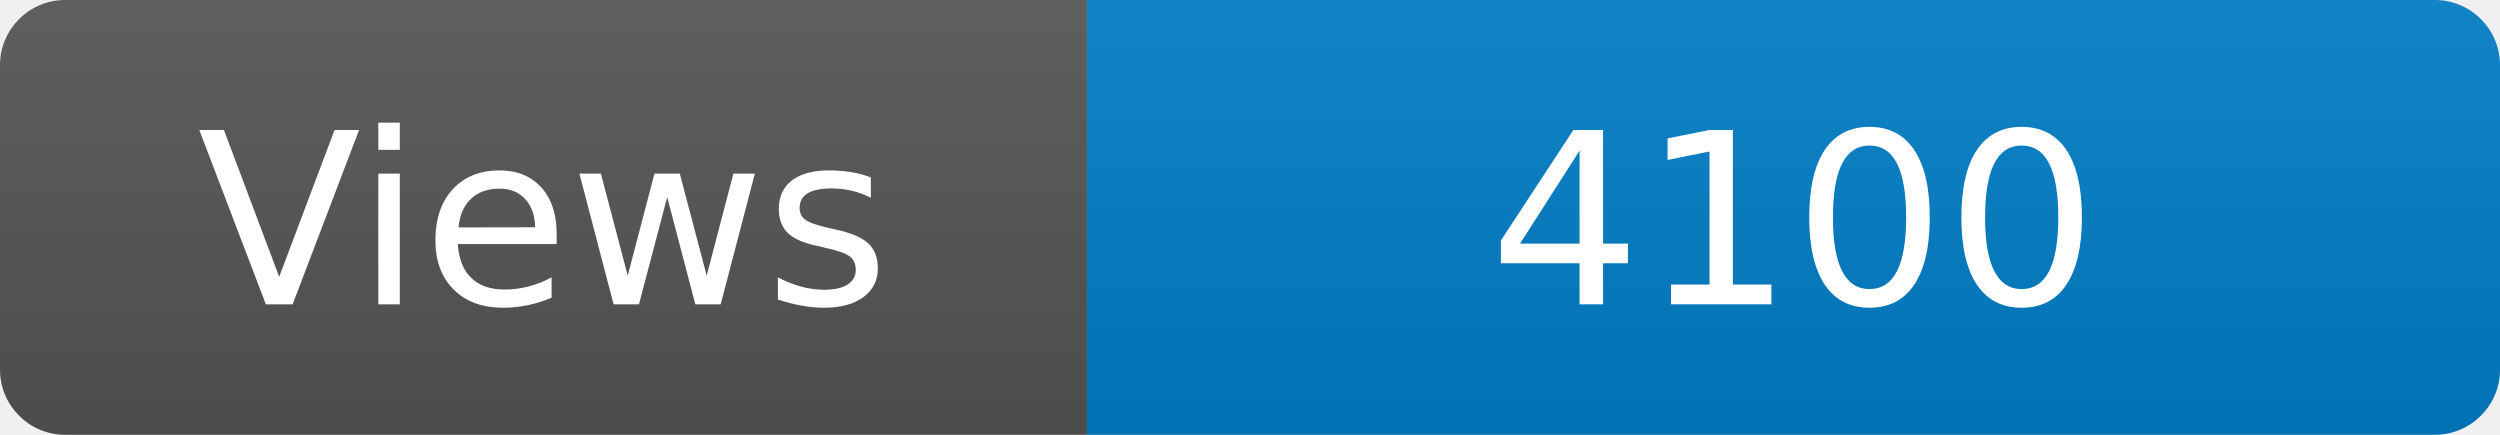
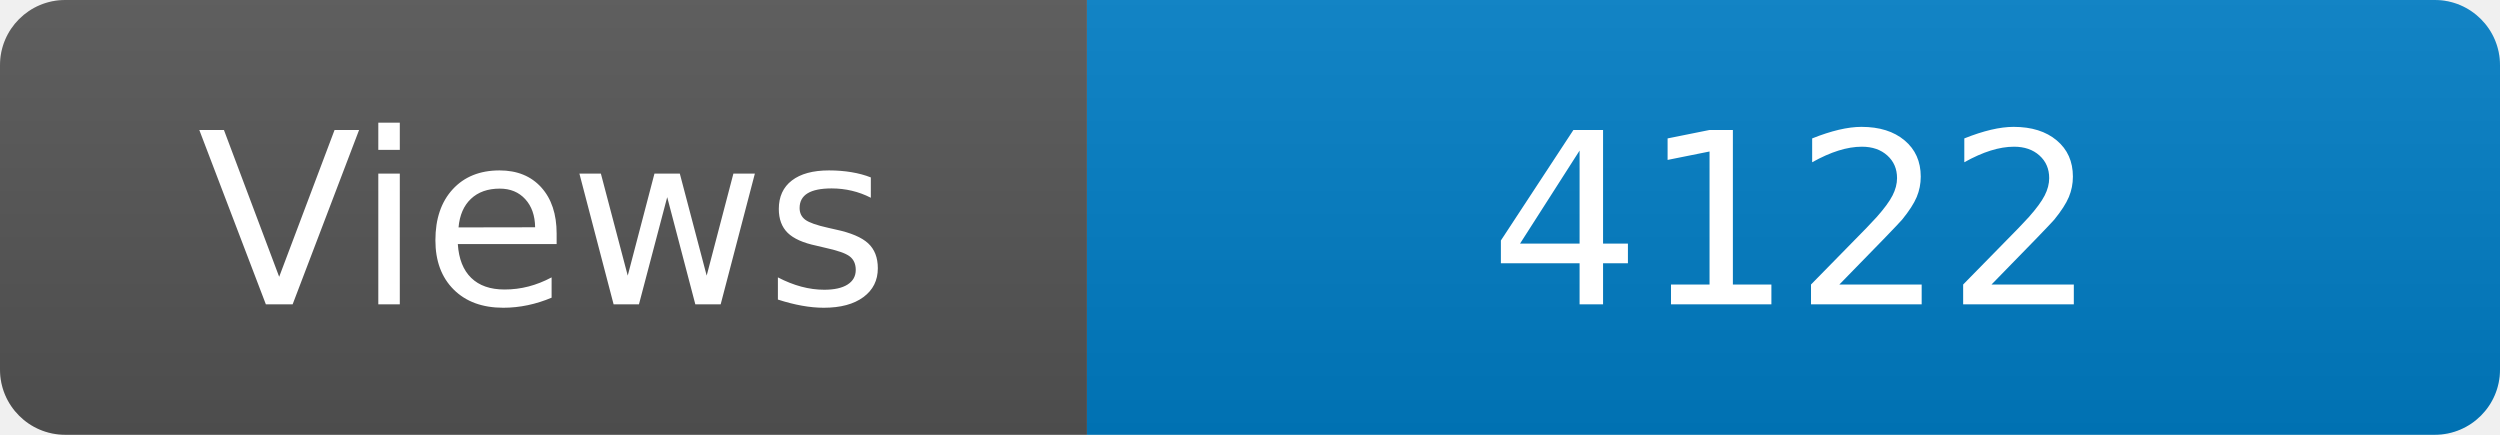
<svg xmlns="http://www.w3.org/2000/svg" width="115" height="20" role="img" aria-label="Maintained?: yes">
  <linearGradient id="s" x2="0" y2="100%">
    <stop offset="0" stop-color="#bbb" stop-opacity=".1" />
    <stop offset="1" stop-opacity=".1" />
  </linearGradient>
  <clipPath id="r">
    <rect width="115" height="20" rx="3" fill="#fff" />
  </clipPath>
  <g clip-path="url(#r)">
    <rect width="50" height="20" fill="#555" />
    <rect x="50" width="160" height="20" fill="#007ec6" />
    <rect width="115" height="20" fill="url(#s)" />
  </g>
  <g fill="#fff" text-anchor="middle" font-family="Verdana,Geneva,DejaVu Sans,sans-serif" font-size="110">
    <text x="250" y="140" transform="scale(.1)" fill="#fff">Views</text>
-     <text x="825" y="140" transform="scale(.1)" fill="#fff">4100</text>
+     <text x="825" y="140" transform="scale(.1)" fill="#fff">4122</text>
  </g>
</svg>
